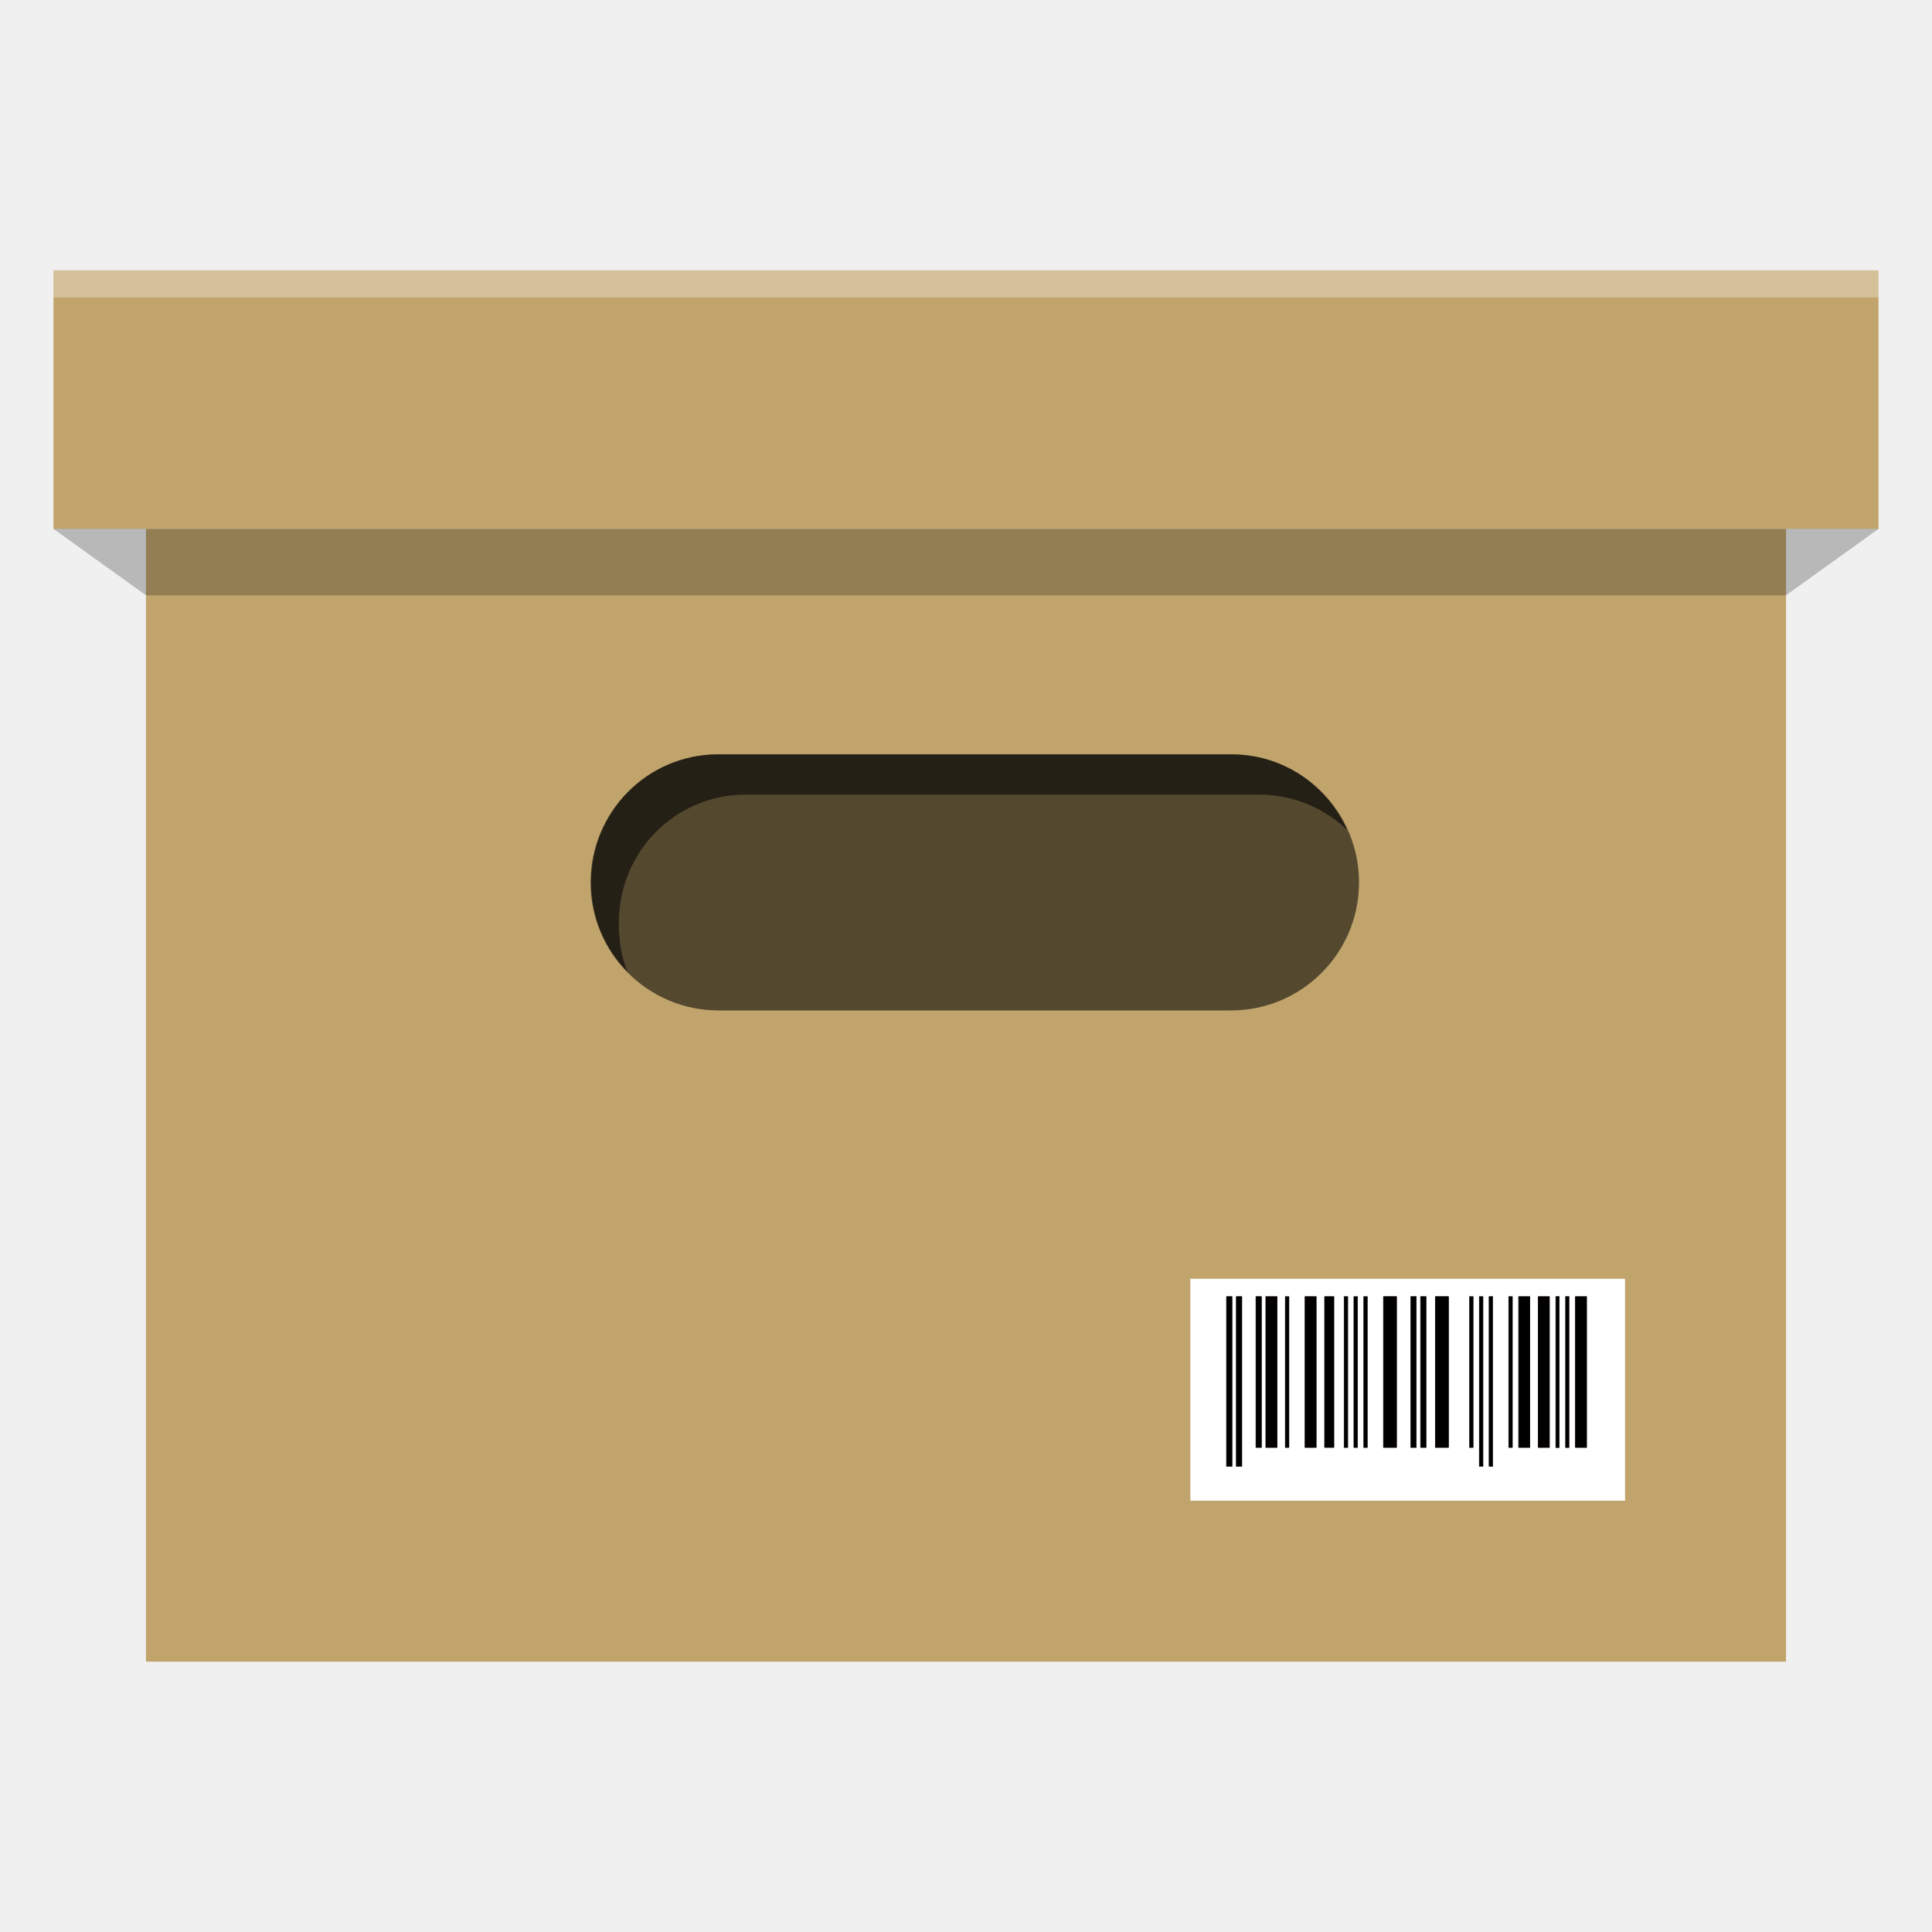
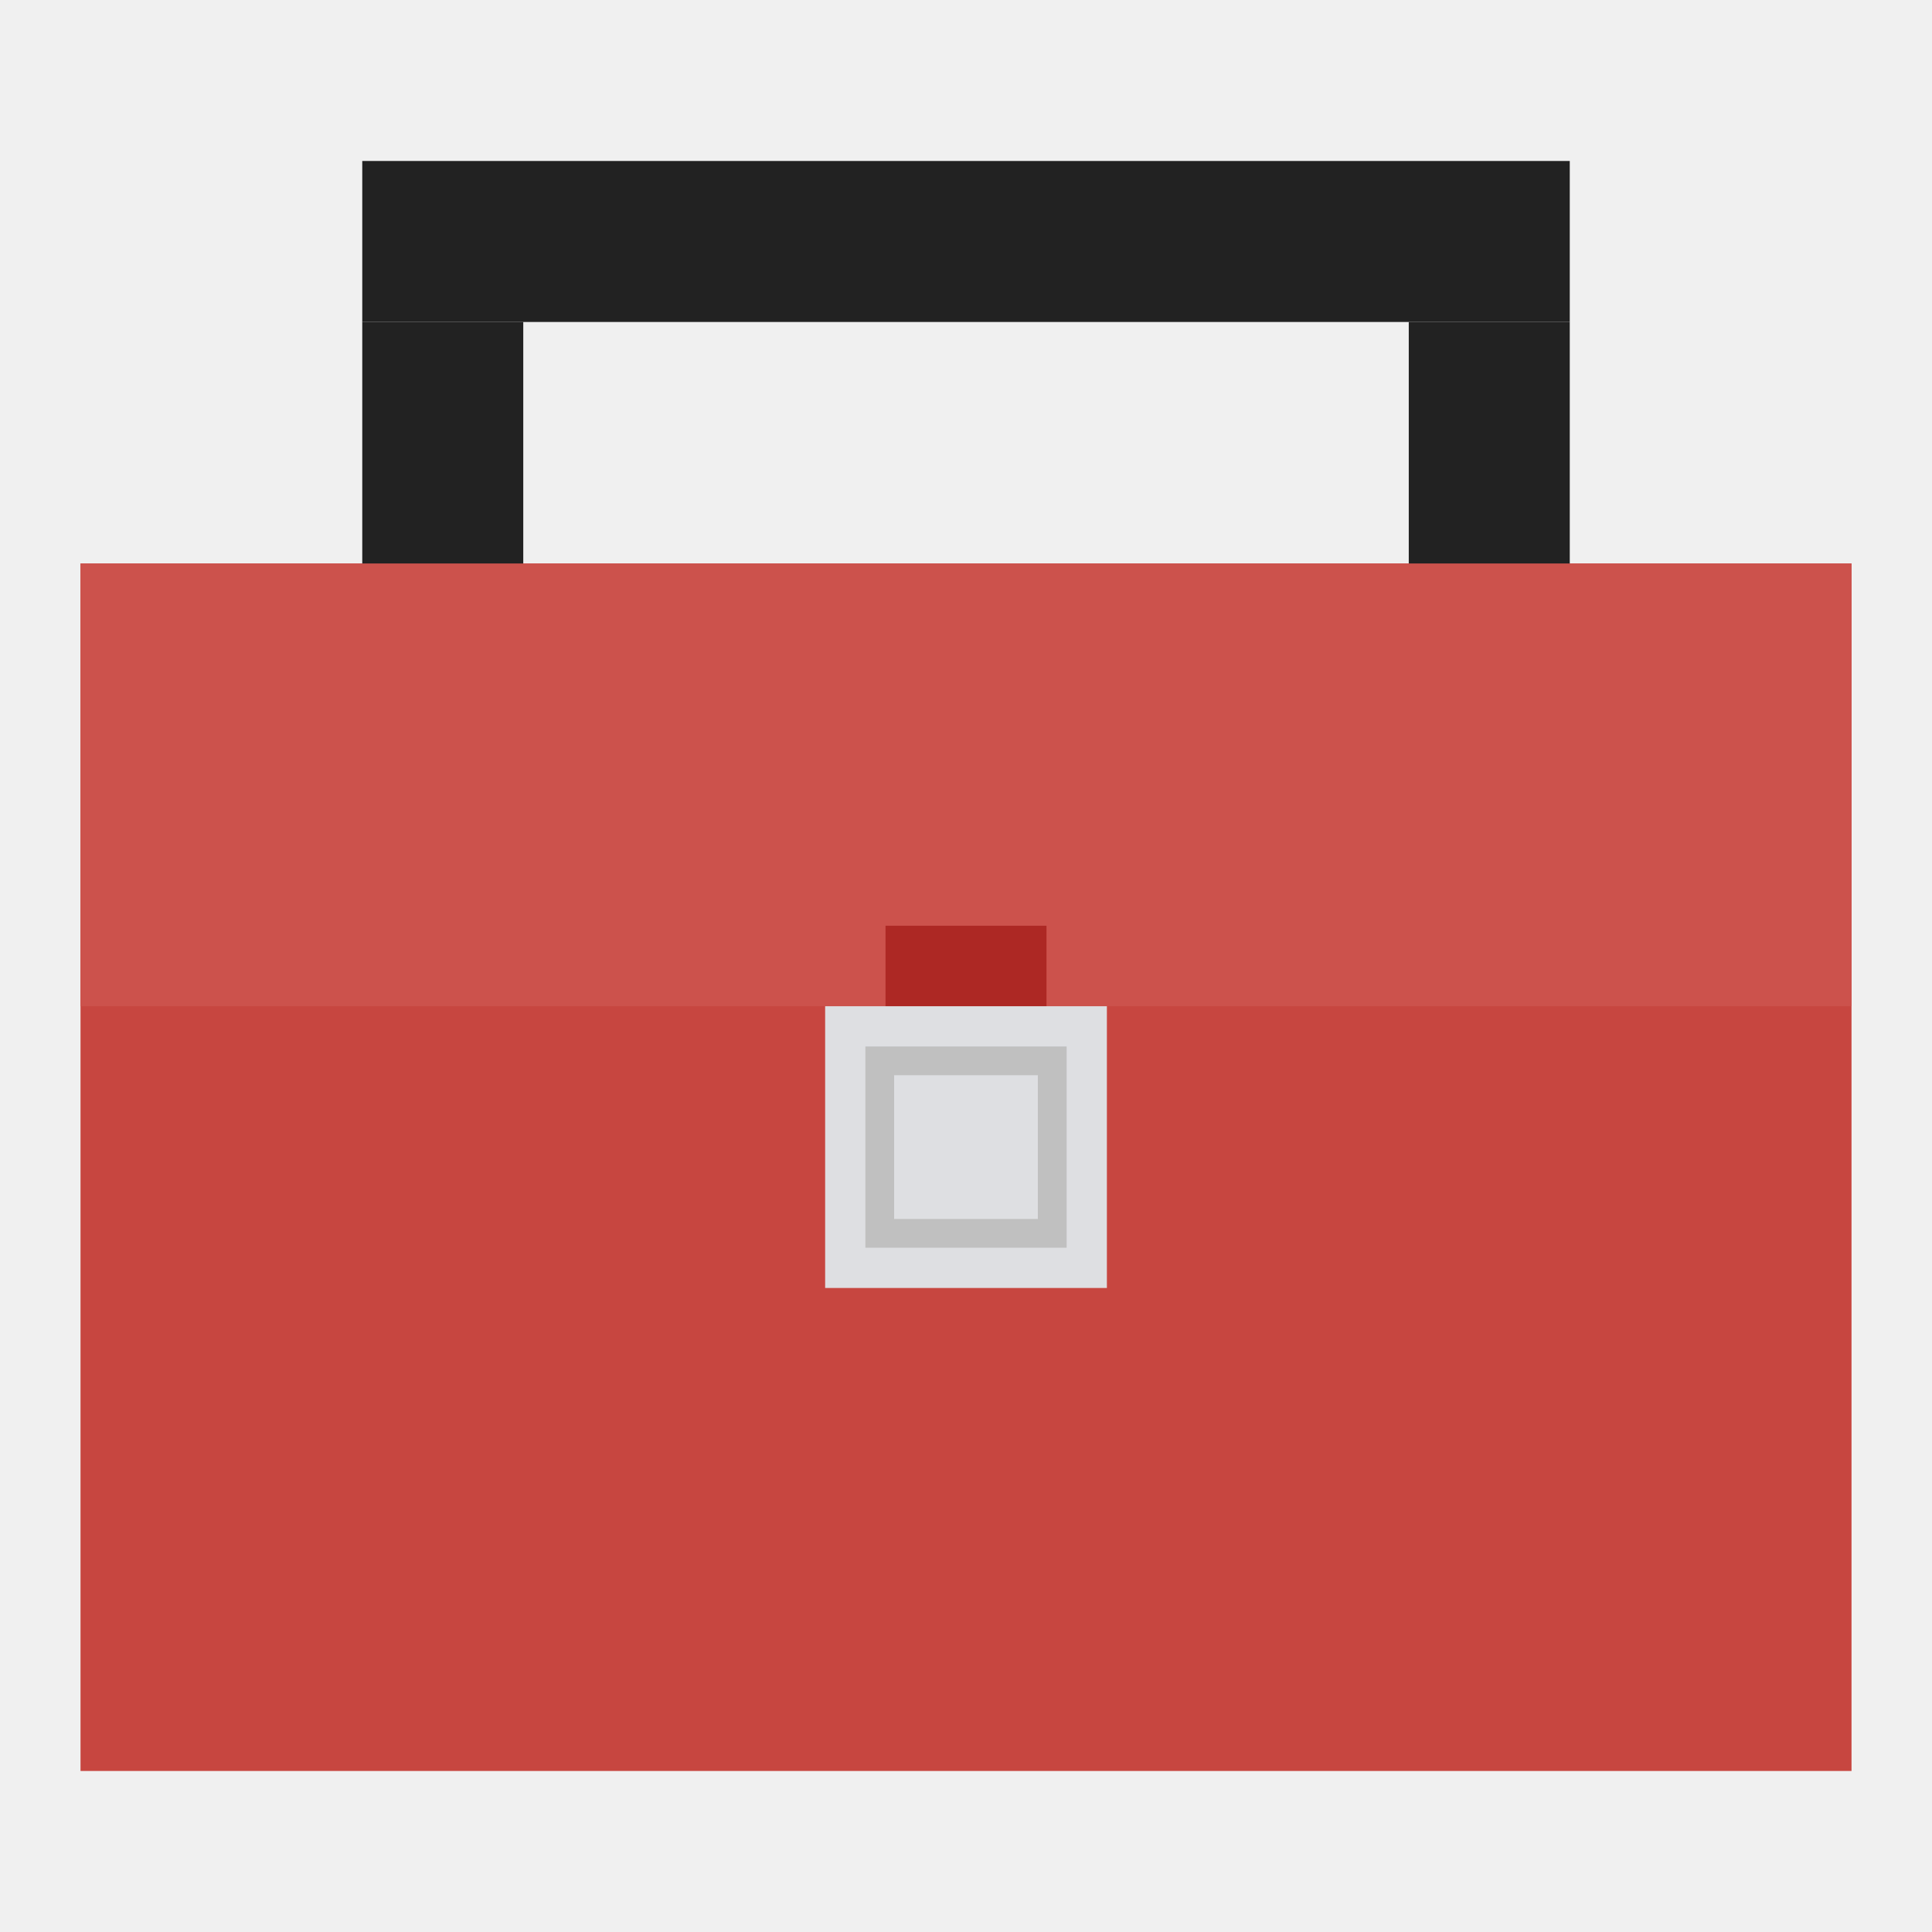
<svg xmlns="http://www.w3.org/2000/svg" width="48" height="48" id="svg2" version="1.1">
  <defs id="defs4">
    </defs>
  <g id="layer1" transform="translate(-180.2366,-689.8125)">
-     <rect style="fill:#c0a46c;fill-opacity:1;stroke:none" id="rect4034" width="40.747" height="28.144" x="183.863" y="702.952" />
-     <rect y="696.529" x="181.565" height="6.424" width="45.343" id="rect4036" style="fill:#c0a46c;fill-opacity:1;stroke:none" />
-     <path style="fill:#000000;fill-opacity:0.235;stroke:none" d="m 181.565,702.952 45.343,0 -2.3,1.651 L 183.865,704.603 Z" id="rect4038" />
-     <rect style="fill:#000000;fill-opacity:0.56;stroke:none" id="rect4041" width="19.092" height="6.364" x="194.909" y="708.553" ry="3.182" />
-     <path style="fill:#000000;fill-opacity:0.56;stroke:none" d="m 198.08,708.554 c -1.763,0 -3.156,1.425 -3.156,3.188 0,0.872 0.341,1.645 0.906,2.219 -0.161,-0.381 -0.219,-0.778 -0.219,-1.219 0,-1.763 1.393,-3.188 3.156,-3.188 l 12.75,0 c 0.85,0 1.618,0.336 2.188,0.875 -0.497,-1.107 -1.579,-1.875 -2.875,-1.875 L 198.08,708.554 Z" id="rect4043" />
-     <g id="g4166" transform="translate(7.103906,0.8226041)">
-       <g transform="matrix(0.0625,0,0,0.0625,183.1233,672.9939)" id="g4138">
-         <g id="layer2" transform="translate(221.0853,685.4256)" style="fill:#ffffff;fill-opacity:1;stroke:none">
-           <rect style="fill:#ffffff;fill-opacity:1;fill-rule:nonzero;stroke:none" id="rect2233" width="172.792" height="88.219" x="92.251" y="78.835" />
-         </g>
-         <g id="layer1-4" transform="translate(221.0853,685.4256)">
-           <rect style="fill:#000000;fill-opacity:1;fill-rule:nonzero;stroke:#0e0101;stroke-width:0.203;stroke-linejoin:round;stroke-miterlimit:4;stroke-opacity:1;stroke-dasharray:none;stroke-dashoffset:0" id="rect2160" width="2.213" height="67.493" x="106.614" y="85.918" ry="0" />
-           <rect ry="0" y="85.918" x="110.511" height="67.493" width="2.213" id="rect2162" style="fill:#000000;fill-opacity:1;fill-rule:nonzero;stroke:#0e0101;stroke-width:0.203;stroke-linejoin:round;stroke-miterlimit:4;stroke-opacity:1;stroke-dasharray:none;stroke-dashoffset:0" />
-           <rect style="fill:#000000;fill-opacity:1;fill-rule:nonzero;stroke:#0e0101;stroke-width:0.192;stroke-linejoin:round;stroke-miterlimit:4;stroke-opacity:1;stroke-dasharray:none;stroke-dashoffset:0" id="rect2164" width="2.223" height="60.007" x="118.3" y="85.911" ry="0" />
-           <rect ry="0" y="85.936" x="122.259" height="59.957" width="4.425" id="rect2166" style="fill:#000000;fill-opacity:1;fill-rule:nonzero;stroke:#0e0101;stroke-width:0.271;stroke-linejoin:round;stroke-miterlimit:4;stroke-opacity:1;stroke-dasharray:none;stroke-dashoffset:0" />
-           <rect style="fill:#000000;fill-opacity:1;fill-rule:nonzero;stroke:#0e0101;stroke-width:0.158;stroke-linejoin:round;stroke-miterlimit:4;stroke-opacity:1;stroke-dasharray:none;stroke-dashoffset:0" id="rect2168" width="1.501" height="60.029" x="129.964" y="85.9" ry="0" />
-           <rect ry="0" y="85.936" x="137.846" height="59.957" width="4.425" id="rect2170" style="fill:#000000;fill-opacity:1;fill-rule:nonzero;stroke:#0e0101;stroke-width:0.271;stroke-linejoin:round;stroke-miterlimit:4;stroke-opacity:1;stroke-dasharray:none;stroke-dashoffset:0" />
-           <rect style="fill:#000000;fill-opacity:1;fill-rule:nonzero;stroke:#0e0101;stroke-width:0.247;stroke-linejoin:round;stroke-miterlimit:4;stroke-opacity:1;stroke-dasharray:none;stroke-dashoffset:0" id="rect2172" width="3.687" height="59.972" x="145.622" y="85.929" ry="0" />
-           <rect ry="0" y="85.9" x="153.345" height="60.029" width="1.501" id="rect2174" style="fill:#000000;fill-opacity:1;fill-rule:nonzero;stroke:#0e0101;stroke-width:0.158;stroke-linejoin:round;stroke-miterlimit:4;stroke-opacity:1;stroke-dasharray:none;stroke-dashoffset:0" />
-           <rect style="fill:#000000;fill-opacity:1;fill-rule:nonzero;stroke:#0e0101;stroke-width:0.158;stroke-linejoin:round;stroke-miterlimit:4;stroke-opacity:1;stroke-dasharray:none;stroke-dashoffset:0" id="rect2176" width="1.501" height="60.029" x="157.242" y="85.9" ry="0" />
-           <rect ry="0" y="85.9" x="161.139" height="60.029" width="1.501" id="rect2178" style="fill:#000000;fill-opacity:1;fill-rule:nonzero;stroke:#0e0101;stroke-width:0.158;stroke-linejoin:round;stroke-miterlimit:4;stroke-opacity:1;stroke-dasharray:none;stroke-dashoffset:0" />
-           <rect style="fill:#000000;fill-opacity:1;fill-rule:nonzero;stroke:#0e0101;stroke-width:0.293;stroke-linejoin:round;stroke-miterlimit:4;stroke-opacity:1;stroke-dasharray:none;stroke-dashoffset:0" id="rect2180" width="5.166" height="59.943" x="169.039" y="85.943" ry="0" />
-           <rect ry="0" y="85.911" x="179.854" height="60.007" width="2.223" id="rect2182" style="fill:#000000;fill-opacity:1;fill-rule:nonzero;stroke:#0e0101;stroke-width:0.192;stroke-linejoin:round;stroke-miterlimit:4;stroke-opacity:1;stroke-dasharray:none;stroke-dashoffset:0" />
-           <rect style="fill:#000000;fill-opacity:1;fill-rule:nonzero;stroke:#0e0101;stroke-width:0.192;stroke-linejoin:round;stroke-miterlimit:4;stroke-opacity:1;stroke-dasharray:none;stroke-dashoffset:0" id="rect2184" width="2.223" height="60.007" x="183.751" y="85.911" ry="0" />
-           <rect ry="0" y="85.943" x="189.676" height="59.943" width="5.166" id="rect2186" style="fill:#000000;fill-opacity:1;fill-rule:nonzero;stroke:#0e0101;stroke-width:0.293;stroke-linejoin:round;stroke-miterlimit:4;stroke-opacity:1;stroke-dasharray:none;stroke-dashoffset:0" />
-           <rect style="fill:#000000;fill-opacity:1;fill-rule:nonzero;stroke:#0e0101;stroke-width:0.158;stroke-linejoin:round;stroke-miterlimit:4;stroke-opacity:1;stroke-dasharray:none;stroke-dashoffset:0" id="rect2188" width="1.501" height="60.029" x="203.188" y="85.9" ry="0" />
-           <rect ry="0" y="85.906" x="207.089" height="67.516" width="1.499" id="rect2190" style="fill:#000000;fill-opacity:1;fill-rule:nonzero;stroke:#0e0101;stroke-width:0.167;stroke-linejoin:round;stroke-miterlimit:4;stroke-opacity:1;stroke-dasharray:none;stroke-dashoffset:0" />
-           <rect style="fill:#000000;fill-opacity:1;fill-rule:nonzero;stroke:#0e0101;stroke-width:0.167;stroke-linejoin:round;stroke-miterlimit:4;stroke-opacity:1;stroke-dasharray:none;stroke-dashoffset:0" id="rect2192" width="1.499" height="67.516" x="210.98" y="85.906" ry="0" />
-           <rect ry="0" y="85.9" x="218.776" height="60.029" width="1.501" id="rect2194" style="fill:#000000;fill-opacity:1;fill-rule:nonzero;stroke:#0e0101;stroke-width:0.158;stroke-linejoin:round;stroke-miterlimit:4;stroke-opacity:1;stroke-dasharray:none;stroke-dashoffset:0" />
-           <rect style="fill:#000000;fill-opacity:1;fill-rule:nonzero;stroke:#0e0101;stroke-width:0.271;stroke-linejoin:round;stroke-miterlimit:4;stroke-opacity:1;stroke-dasharray:none;stroke-dashoffset:0" id="rect2196" width="4.425" height="59.957" x="222.762" y="85.936" ry="0" />
-           <rect ry="0" y="85.936" x="230.555" height="59.957" width="4.425" id="rect2198" style="fill:#000000;fill-opacity:1;fill-rule:nonzero;stroke:#0e0101;stroke-width:0.271;stroke-linejoin:round;stroke-miterlimit:4;stroke-opacity:1;stroke-dasharray:none;stroke-dashoffset:0" />
-           <rect style="fill:#000000;fill-opacity:1;fill-rule:nonzero;stroke:#0e0101;stroke-width:0.154;stroke-linejoin:round;stroke-miterlimit:4;stroke-opacity:1;stroke-dasharray:none;stroke-dashoffset:0" id="rect2204" width="1.433" height="60.085" x="237.493" y="85.872" ry="0" />
-           <rect ry="0" y="85.872" x="241.386" height="60.085" width="1.433" id="rect2206" style="fill:#000000;fill-opacity:1;fill-rule:nonzero;stroke:#0e0101;stroke-width:0.154;stroke-linejoin:round;stroke-miterlimit:4;stroke-opacity:1;stroke-dasharray:none;stroke-dashoffset:0" />
-           <rect style="fill:#000000;fill-opacity:1;fill-rule:nonzero;stroke:#0e0101;stroke-width:0.271;stroke-linejoin:round;stroke-miterlimit:4;stroke-opacity:1;stroke-dasharray:none;stroke-dashoffset:0" id="rect2208" width="4.425" height="59.957" x="245.331" y="85.936" ry="0" />
-         </g>
-       </g>
-     </g>
-     <rect style="fill:#ffffff;fill-opacity:0.314;stroke:none" id="rect4201" width="45.343" height="0.674" x="181.565" y="696.529" />
+     <ellipse style="fill:none;stroke:none" id="path3294" cx="181.236" cy="713.812" rx="1.001" ry="1" />
+     <ellipse ry="1" rx="1.001" cy="713.812" cx="227.236" id="ellipse3296" style="fill:none;stroke:none" />
+     <ellipse ry="2" rx="2.001" cy="-204.237" cx="691.811" id="ellipse3298" style="fill:none;stroke:none" transform="matrix(0,1,-1,0,0,0)" />
+     <ellipse style="fill:none;stroke:none" id="ellipse3300" cx="735.811" cy="-204.237" rx="2.001" ry="2" transform="matrix(0,1,-1,0,0,0)" />
+     <rect style="fill:#222222;fill-opacity:1;fill-rule:evenodd;stroke:none" id="rect3313" width="30" height="4" x="189.237" y="693.812" />
+     <rect style="fill:none;fill-opacity:1;fill-rule:evenodd;stroke:none" id="rect3315" width="30" height="30" x="189.237" y="698.812" />
+     <rect y="703.812" x="182.237" height="30" width="44" id="rect3327" style="fill:#c74640;fill-opacity:1;fill-rule:evenodd;stroke:none" />
+     <rect style="fill:#cc524c;fill-opacity:1;fill-rule:evenodd;stroke:none" id="rect3335" width="44" height="11" x="182.237" y="703.812" />
+     <ellipse transform="matrix(0,1,-1,0,0,0)" style="fill:none;stroke:none" id="ellipse3329" cx="707.31" cy="-204.237" rx="3.502" ry="3.5" />
+     <rect y="697.812" x="189.237" height="6" width="4" id="rect3331" style="fill:#222222;fill-opacity:1;fill-rule:evenodd;stroke:none" />
+     <rect style="fill:#222222;fill-opacity:1;fill-rule:evenodd;stroke:none" id="rect3333" width="4" height="6" x="215.237" y="697.812" />
+     <ellipse style="fill:none;stroke:none" id="ellipse3376" cx="204.236" cy="711.812" rx="1.001" ry="1" />
+     <rect y="712.812" x="202.237" height="7" width="4" id="rect3389" style="fill:#ad2824;fill-opacity:1;fill-rule:evenodd;stroke:none" />
+     <ellipse ry="1" rx="1.001" cy="713.812" cx="204.236" id="ellipse3391" style="fill:none;stroke:none" />
+     <rect style="fill:#dedfe2;fill-opacity:1;fill-rule:evenodd;stroke:none" id="rect3372" width="7" height="7" x="200.737" y="714.812" />
+     <path style="fill:#c0c0c0;fill-opacity:1;fill-rule:evenodd;stroke:none" d="m 201.737,715.812 0,5 5,0 0,-5 -5,0 z m 0.714,0.714 3.571,0 0,3.571 -3.571,0 0,-3.571 z" id="rect3393" />
  </g>
</svg>
